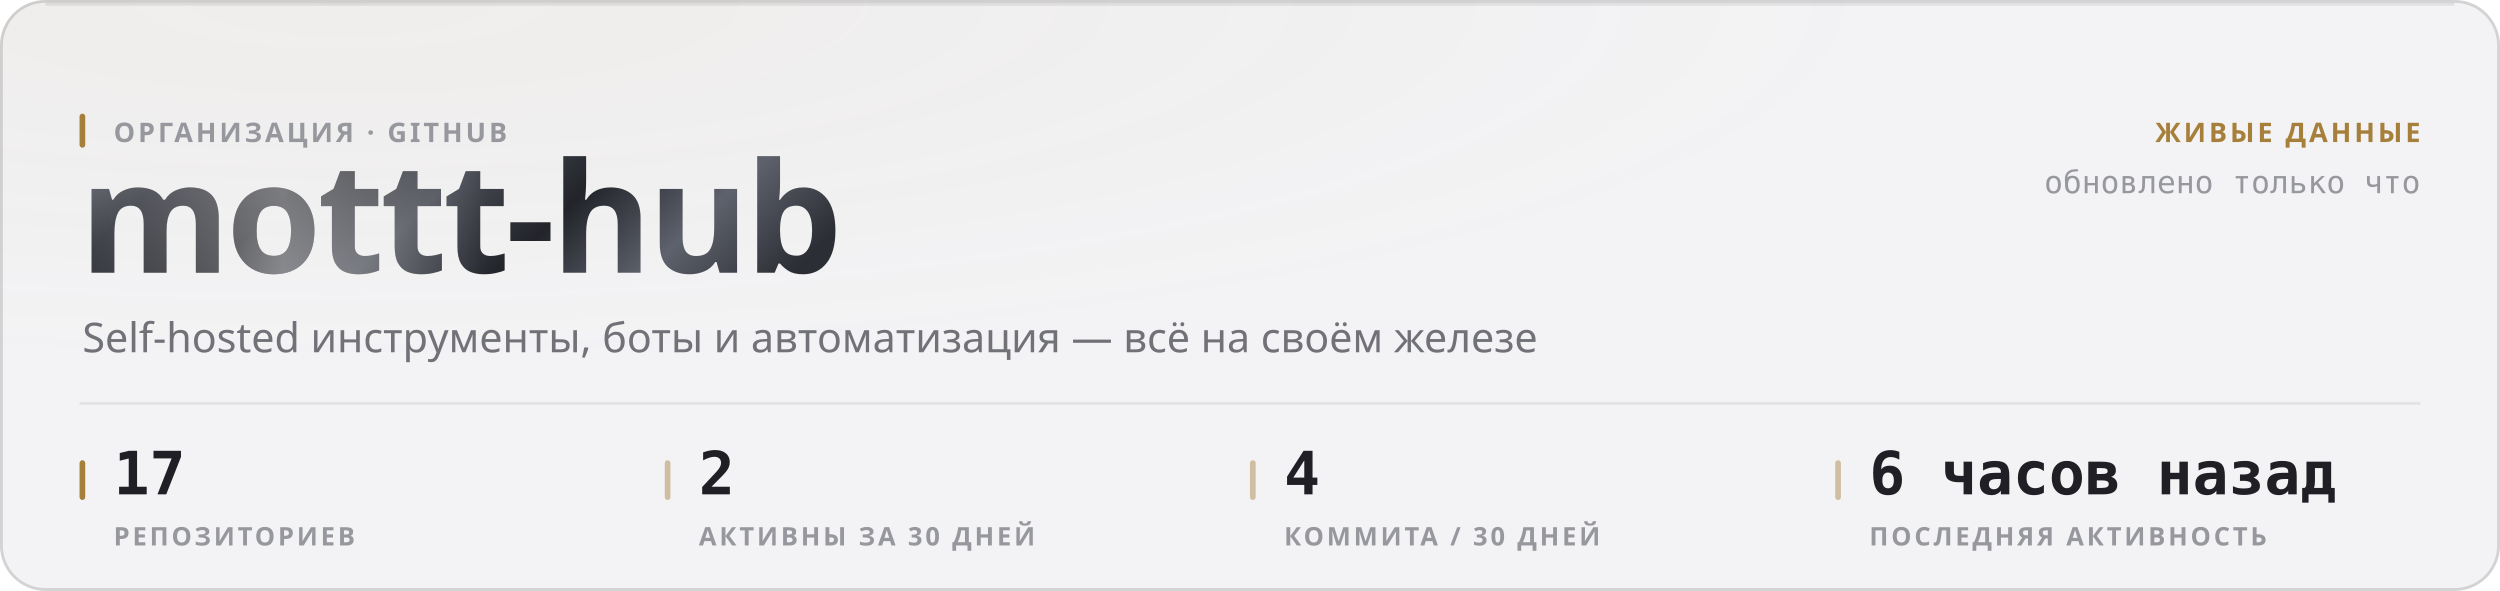
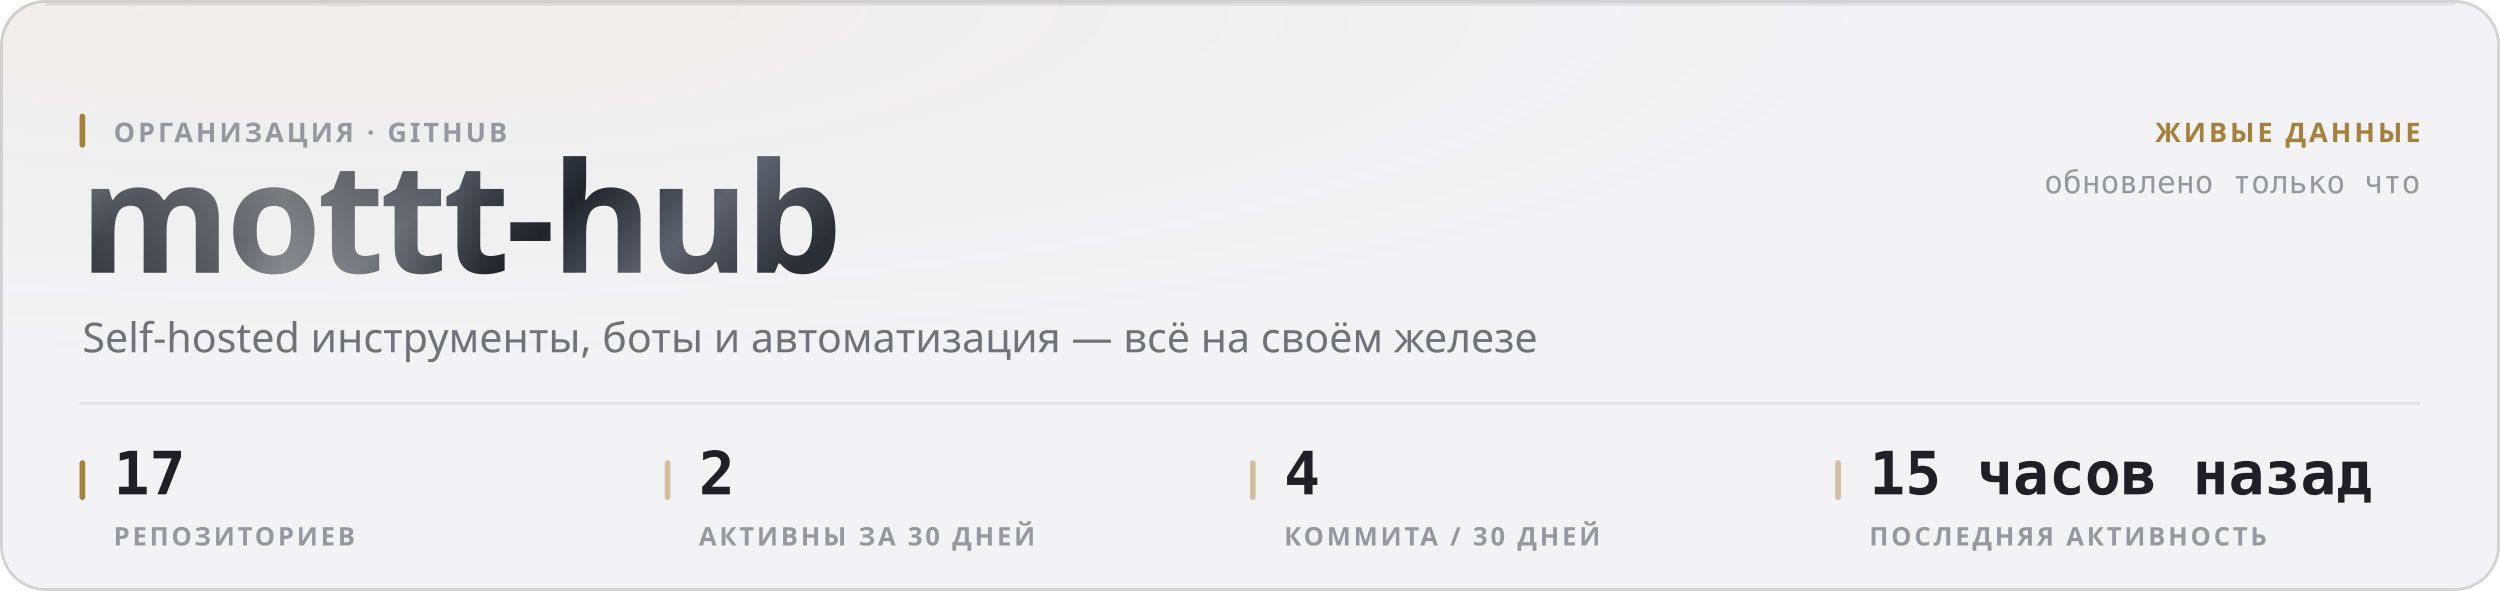
<svg xmlns="http://www.w3.org/2000/svg" width="880" height="208" viewBox="0 0 880 208" role="img">
  <style>
  text { font-family: -apple-system, BlinkMacSystemFont, 'Segoe UI', 'Noto Sans', Helvetica, Arial, sans-serif; }
  .mono { font-family: ui-monospace, 'SF Mono', 'Cascadia Mono', 'DejaVu Sans Mono', Menlo, Consolas, monospace; font-variant-numeric: tabular-nums; }
  .caps { letter-spacing: .1em; text-transform: uppercase; }

  @keyframes sheen  { from { transform: translateX(-120%); } to { transform: translateX(260%); } }
  @keyframes rise   { from { opacity: 0; transform: translateY(6px); } to { opacity: 1; transform: none; } }
  @keyframes slide  { from { opacity: 0; transform: translateX(-8px); } to { opacity: 1; transform: none; } }
  @keyframes grow   { from { transform: scaleY(0); } to { transform: scaleY(1); } }
  @keyframes widen  { from { transform: scaleX(0); } to { transform: scaleX(1); } }
  @keyframes draw   { from { stroke-dashoffset: 200; } to { stroke-dashoffset: 0; } }

  .sheen { animation: sheen 5.5s cubic-bezier(.45,0,.2,1) infinite; }
  .rise  { animation: rise .5s cubic-bezier(.16,1,.3,1) both; }
  .slide { animation: slide .42s cubic-bezier(.16,1,.3,1) both; }
  .bar   { transform-box: fill-box; transform-origin: 50% 100%;
           animation: grow .62s cubic-bezier(.16,1,.3,1) both; }
  .fill  { transform-box: fill-box; transform-origin: 0% 50%;
           animation: widen .8s cubic-bezier(.16,1,.3,1) both; }
  /* The hidden start state lives in the keyframes, never in the static rule.
     A renderer that ignores CSS animations then falls back to the FINISHED
     state — a drawn line, visible text — instead of an empty panel. */
  .spark { stroke-dasharray: 200;
           animation: draw 1.1s cubic-bezier(.16,1,.3,1) both; }

  @media (prefers-reduced-motion: reduce) {
    .sheen { animation: none; opacity: 0; }
    .rise, .slide, .bar, .fill, .spark { animation: none; opacity: 1; transform: none;
                                         stroke-dashoffset: 0; }
  }</style>
  <defs>
    <filter id="grain1" x="0" y="0" width="100%" height="100%">
      <feTurbulence type="fractalNoise" baseFrequency="0.82" numOctaves="3" stitchTiles="stitch" />
      <feColorMatrix type="saturate" values="0" />
    </filter>
    <radialGradient id="wash2" cx="14%" cy="0%" r="62%">
      <stop offset="0%" stop-color="#a67f3b" stop-opacity="0.05" />
      <stop offset="100%" stop-color="#a67f3b" stop-opacity="0" />
    </radialGradient>
    <linearGradient id="metal3" x1="0" y1="0" x2="1" y2="0.25">
      <stop offset="0%" stop-color="#8d919b" />
      <stop offset="16.667%" stop-color="#3a3c44" />
      <stop offset="33.333%" stop-color="#1b1c21" />
      <stop offset="50%" stop-color="#4a4d56" />
      <stop offset="66.667%" stop-color="#22242a" />
      <stop offset="83.333%" stop-color="#5e626c" />
      <stop offset="100%" stop-color="#2c2e35" />
    </linearGradient>
    <linearGradient id="sheengrad5" x1="0" y1="0" x2="1" y2="0">
      <stop offset="0%" stop-color="#ffffff" stop-opacity="0" />
      <stop offset="50%" stop-color="#ffffff" stop-opacity="0.42" />
      <stop offset="100%" stop-color="#ffffff" stop-opacity="0" />
    </linearGradient>
    <clipPath id="wordclip4">
      <text x="28" y="96" font-size="54" font-weight="800" letter-spacing="-0.025em" font-family="-apple-system, BlinkMacSystemFont, 'Segoe UI', Helvetica, Arial, sans-serif">mottt-hub</text>
    </clipPath>
  </defs>
  <rect width="880" height="208" rx="16" fill="#f3f3f5" />
  <rect width="880" height="208" rx="16" fill="url(#wash2)" />
  <rect width="880" height="208" rx="16" filter="url(#grain1)" opacity="0.035" style="mix-blend-mode:overlay" />
  <rect x=".5" y=".5" width="879" height="207" rx="15.5" fill="none" stroke="rgba(10,10,12,0.14)" />
  <path d="M16 1.5 H864" stroke="rgba(10,10,12,0.08)" stroke-width="1" fill="none" />
  <g clip-path="url(#wordclip4)">
    <rect x="28" y="42" width="287.116" height="70.2" fill="url(#metal3)" />
    <rect class="sheen" x="28" y="42" width="143.558" height="70.2" fill="url(#sheengrad5)" />
  </g>
  <rect x="28" y="40" width="2" height="12" rx="1" fill="#a67f3b" />
  <text x="40" y="50" font-size="9.5" font-weight="600" fill="#97989e" letter-spacing="0.11em">ОРГАНИЗАЦИЯ · GITHUB</text>
  <text x="29" y="124" font-size="14.5" font-weight="400" fill="#717178">Self-hosted инструменты, боты и автоматизация — всё на своём железе</text>
  <text x="852" y="50" font-size="9.5" font-weight="600" fill="#a67f3b" text-anchor="end" letter-spacing="0.11em">ЖИВЫЕ ДАННЫЕ</text>
  <text x="852" y="68" font-size="11" font-weight="400" fill="#97989e" text-anchor="end" class="mono">обновлено только что</text>
  <path d="M28 142 H852" stroke="rgba(10,10,12,0.07)" stroke-width="1" />
  <rect x="28" y="162" width="2" height="14" rx="1" fill="#a67f3b" />
  <text x="40" y="174" font-size="21" font-weight="700" fill="#1f1f25" class="mono rise" opacity="1">17</text>
  <text x="40" y="192" font-size="9" font-weight="600" fill="#97989e" letter-spacing="0.11em">РЕПОЗИТОРИЕВ</text>
  <rect x="234" y="162" width="2" height="14" rx="1" fill="rgba(166,127,59,0.45)" />
  <text x="246" y="174" font-size="21" font-weight="700" fill="#1f1f25" class="mono rise" opacity="1">2</text>
  <text x="246" y="192" font-size="9" font-weight="600" fill="#97989e" letter-spacing="0.11em">АКТИВНЫ ЗА 30 ДНЕЙ</text>
  <rect x="440" y="162" width="2" height="14" rx="1" fill="rgba(166,127,59,0.45)" />
  <text x="452" y="174" font-size="21" font-weight="700" fill="#1f1f25" class="mono rise" opacity="1">4</text>
  <text x="452" y="192" font-size="9" font-weight="600" fill="#97989e" letter-spacing="0.11em">КОММИТА / 30 ДНЕЙ</text>
  <rect x="646" y="162" width="2" height="14" rx="1" fill="rgba(166,127,59,0.45)" />
-   <text x="658" y="174" font-size="21" font-weight="700" fill="#1f1f25" class="mono rise" opacity="1">6 часов назад</text>
+   <text x="658" y="174" font-size="21" font-weight="700" fill="#1f1f25" class="mono rise" opacity="1">15 часов назад</text>
  <text x="658" y="192" font-size="9" font-weight="600" fill="#97989e" letter-spacing="0.11em">ПОСЛЕДНЯЯ АКТИВНОСТЬ</text>
</svg>
